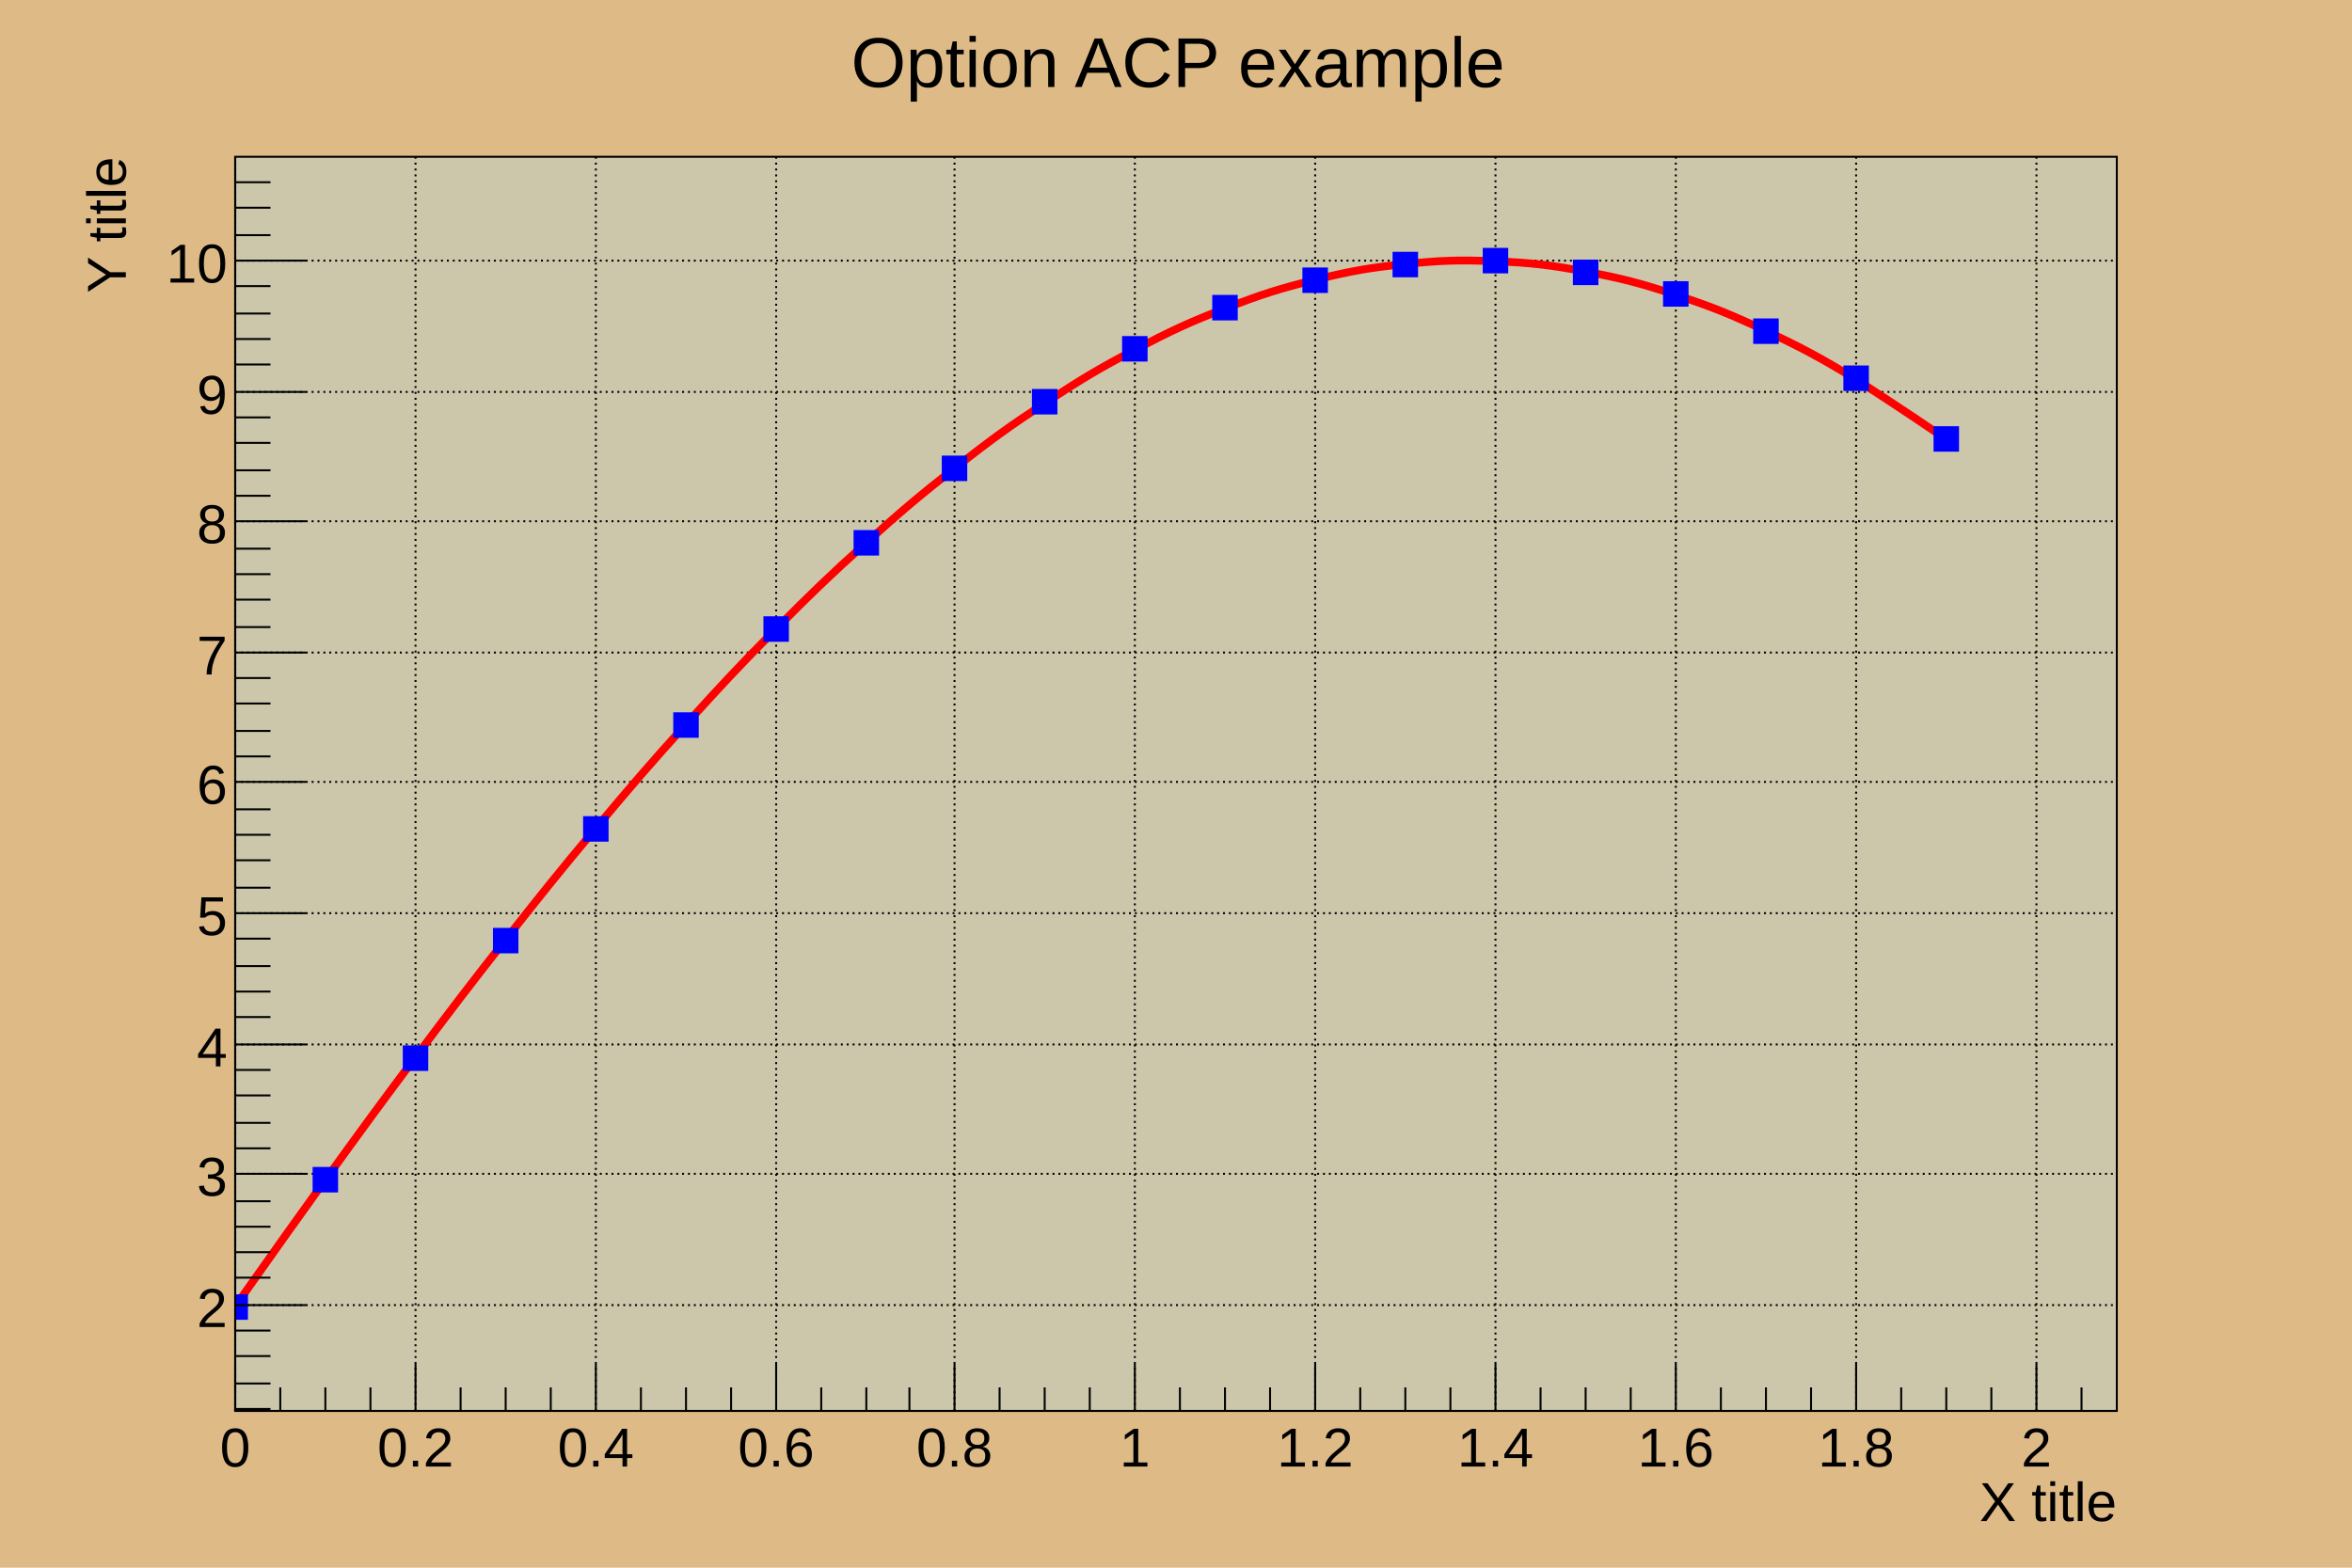
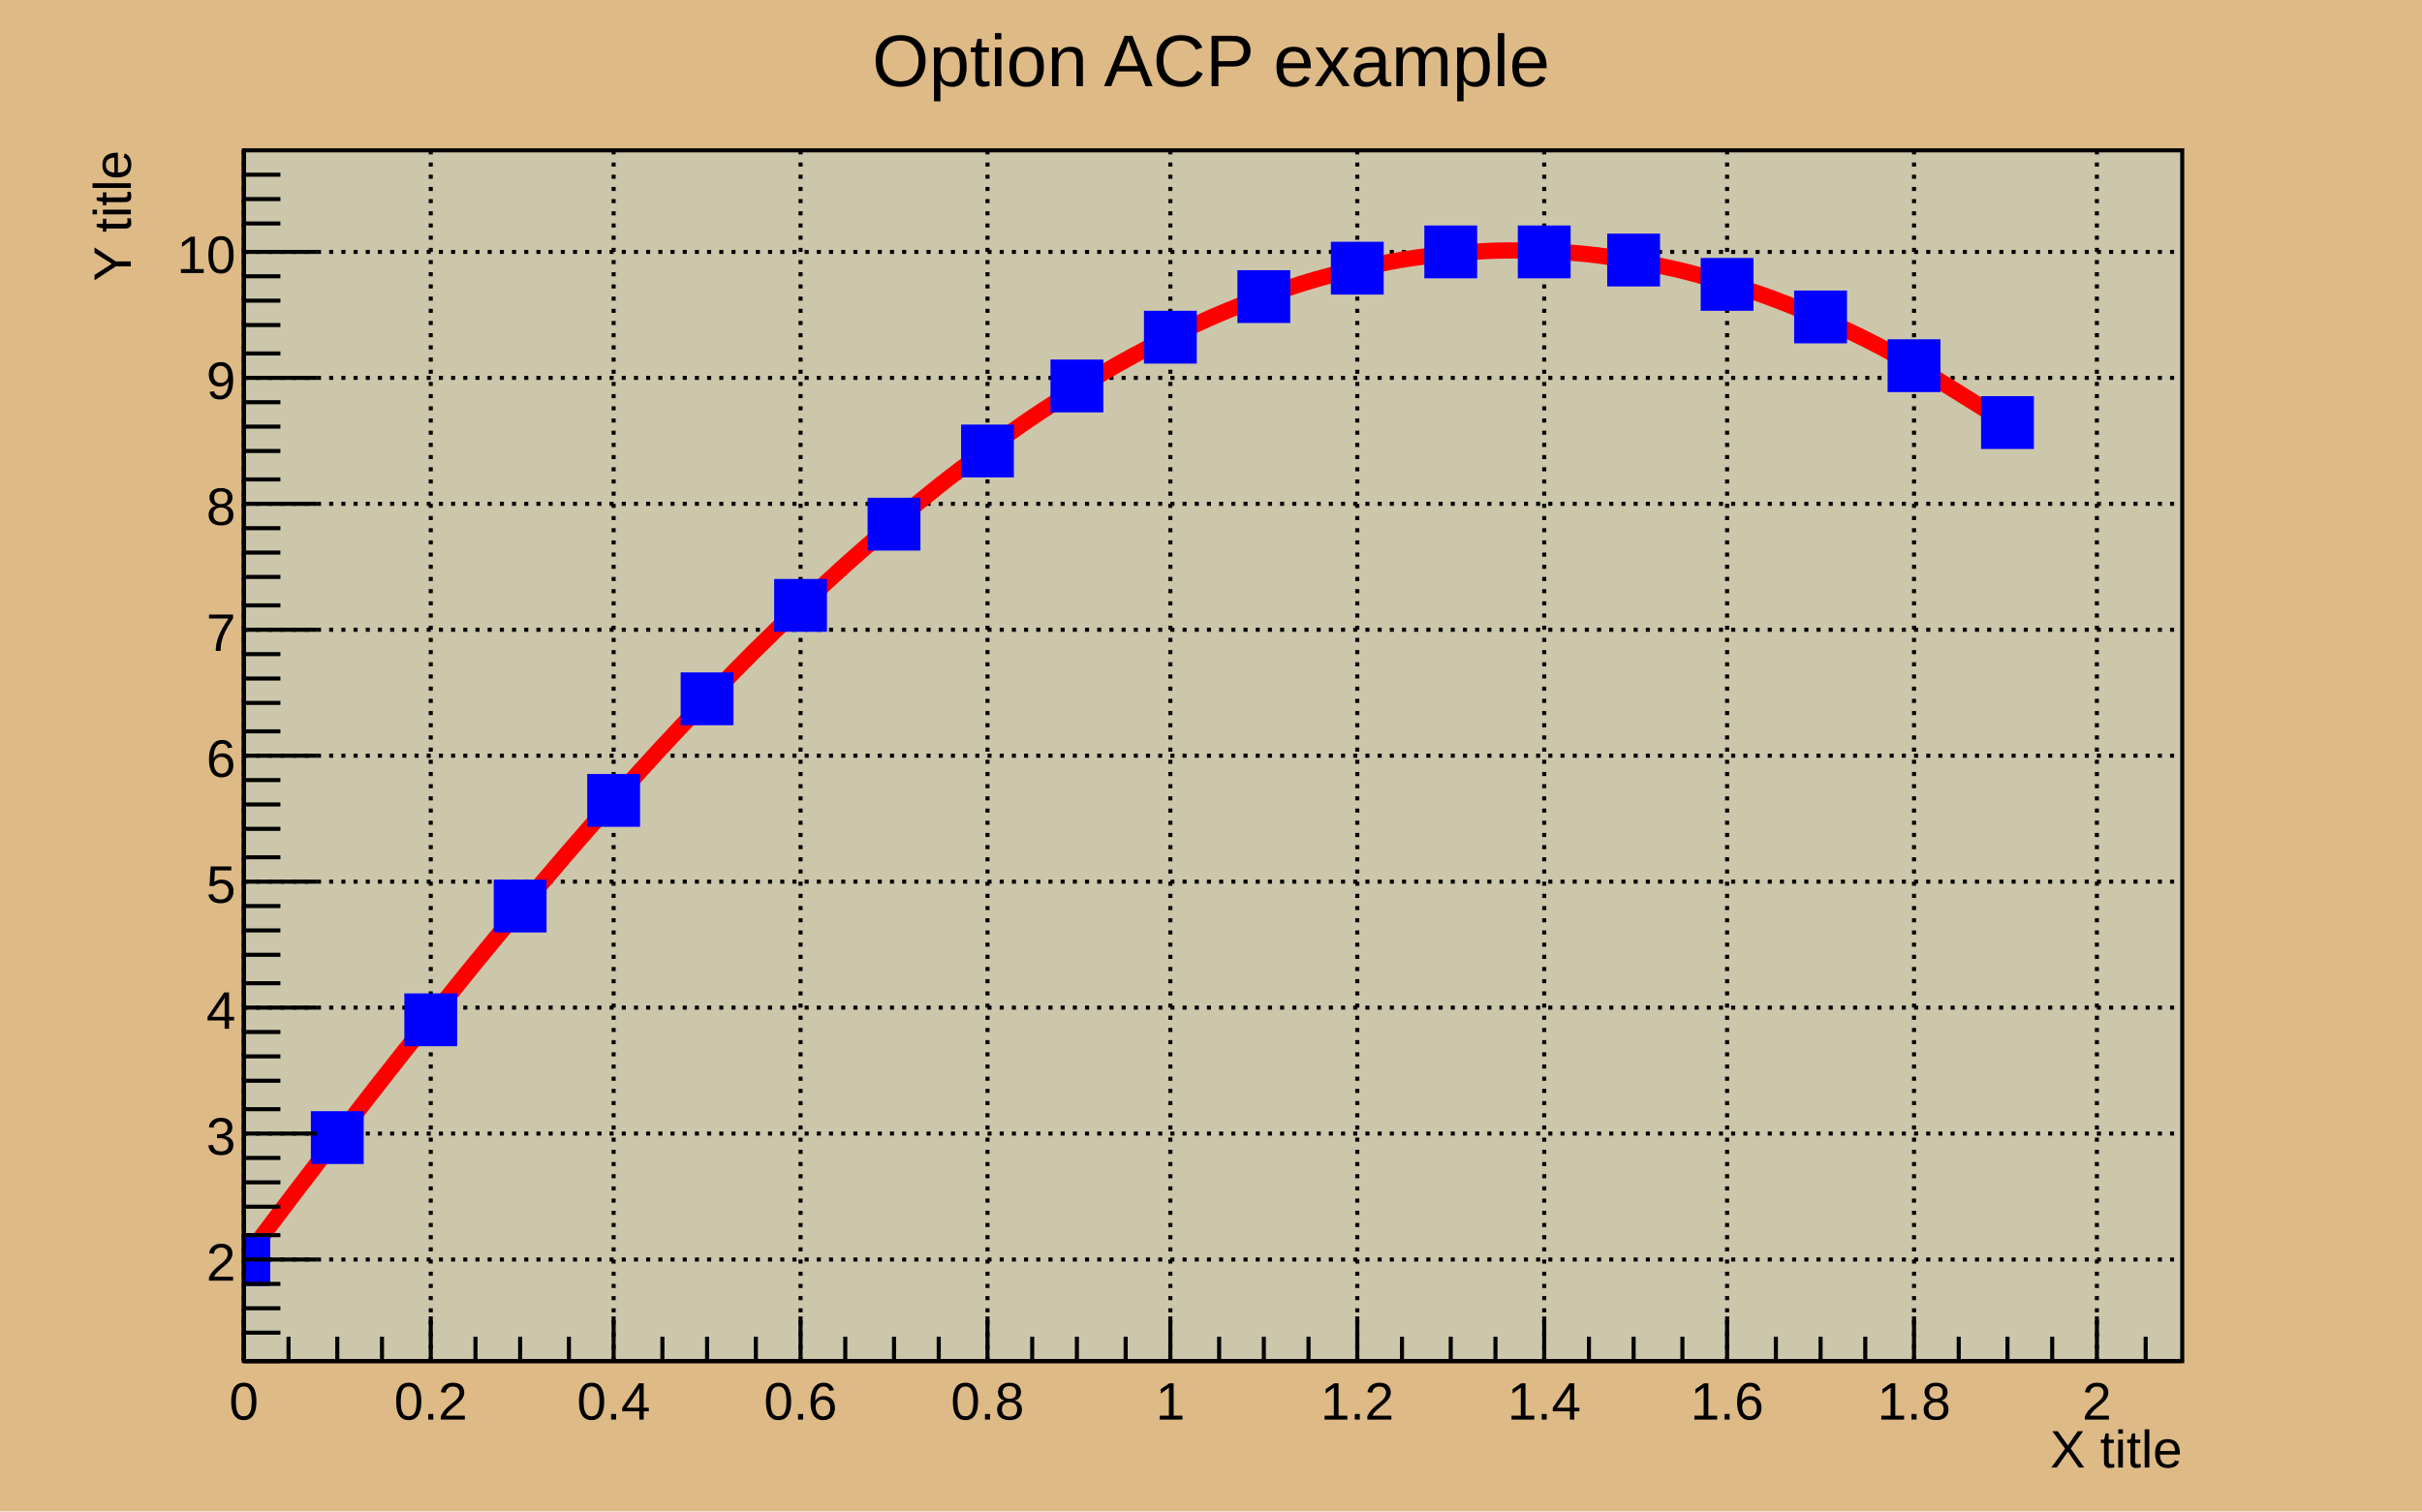
- <svg xmlns="http://www.w3.org/2000/svg" viewBox="0 0 1200 800" preserveAspectRatio="none" width="1200" height="800">
-   <path d="M0,0H1200V800H0Z" style="fill: #deba87;" />
+ <svg xmlns="http://www.w3.org/2000/svg" viewBox="0 0 596 372" preserveAspectRatio="none" width="596" height="372">
+   <path d="M0,0H596V372H0Z" style="fill: #deba87;" />
  <g>
-     <g transform="translate(120,80)">
-       <path d="M0,0H960V640H0Z" style="fill: #ccc7ab; stroke: black; stroke-width: 1;" />
+     <g transform="translate(60,37)">
+       <path d="M0,0H477V298H0Z" style="fill: #ccc7ab; stroke: black; stroke-width: 1;" />
      <g>
-         <path d="M0,0v640M92,0v640M184,0v640M276,0v640M367,0v640M459,0v640M551,0v640M643,0v640M735,0v640M827,0v640M919,0v640" style="stroke: black; stroke-width: 1; stroke-dasharray: 1,2;" />
-         <path d="M0,586h960M0,519h960M0,453h960M0,386h960M0,319h960M0,253h960M0,186h960M0,120h960M0,53h960" style="stroke: black; stroke-width: 1; stroke-dasharray: 1,2;" />
+         <path d="M0,0v298M46,0v298M91,0v298M137,0v298M183,0v298M228,0v298M274,0v298M320,0v298M365,0v298M411,0v298M456,0v298" style="stroke: black; stroke-width: 1; stroke-dasharray: 1,2;" />
+         <path d="M0,273h477M0,242h477M0,211h477M0,180h477M0,149h477M0,118h477M0,87h477M0,56h477M0,25h477" style="stroke: black; stroke-width: 1; stroke-dasharray: 1,2;" />
      </g>
-       <svg x="0" y="0" overflow="hidden" width="960" height="640" viewBox="0 0 960 640">
+       <svg x="0" y="0" overflow="hidden" width="477" height="298" viewBox="0 0 477 298">
        <g>
-           <path d="M0,586.67Q27.56,547.58,45.93,522.17C64.31,496.77,73.49,484.14,91.87,459.64S119.43,423.04,137.8,399.71S165.36,364.91,183.73,342.96S211.29,310.31,229.67,289.97S257.22,259.79,275.6,241.27S303.16,213.86,321.53,197.34S349.09,172.98,367.46,158.62S395.02,137.56,413.4,125.5S440.96,107.94,459.33,98.31S486.89,84.43,505.26,77.32S532.82,67.26,551.2,62.74S578.76,56.6,597.13,54.72S624.69,52.56,643.06,53.33S670.62,55.17,689,58.6S716.56,64.42,734.93,70.46S762.49,80.21,780.86,88.81S808.42,102.38,826.79,113.45Q863.84,137.58,872.73,144.14" style="stroke: red; stroke-width: 4; fill: none;" />
-           <path d="M-6,581v12h12v-12zM40,516v12h12v-12zM86,454v12h12v-12zM132,394v12h12v-12zM178,337v12h12v-12zM224,284v12h12v-12zM270,235v12h12v-12zM316,191v12h12v-12zM361,153v12h12v-12zM407,119v12h12v-12zM453,92v12h12v-12zM499,71v12h12v-12zM545,57v12h12v-12zM591,49v12h12v-12zM637,47v12h12v-12zM683,53v12h12v-12zM729,64v12h12v-12zM775,83v12h12v-12zM821,107v12h12v-12zM867,138v12h12v-12z" style="stroke: blue; fill: blue;" />
+           <path d="M0,273.17Q13.69,254.97,22.82,243.14C31.95,231.31,36.52,225.43,45.65,214.02S59.34,196.98,68.47,186.11S82.16,169.91,91.29,159.69S104.99,144.49,114.11,135.02S127.81,120.97,136.94,112.34S150.63,99.58,159.76,91.88S173.45,80.55,182.58,73.86S196.28,64.05,205.41,58.43S219.1,50.26,228.23,45.77S241.92,39.31,251.05,36S264.75,31.32,273.88,29.21S287.57,26.35,296.7,25.48S310.39,24.47,319.52,24.83S333.22,25.69,342.34,27.29S356.04,30,365.17,32.81S378.86,37.35,387.99,41.35S401.68,47.67,410.81,52.82Q429.21,64.05,433.64,67.12" style="stroke: red; stroke-width: 4; fill: none;" />
+           <path d="M-6,267v12h12v-12zM17,237v12h12v-12zM40,208v12h12v-12zM62,180v12h12v-12zM85,154v12h12v-12zM108,129v12h12v-12zM131,106v12h12v-12zM154,86v12h12v-12zM177,68v12h12v-12zM199,52v12h12v-12zM222,40v12h12v-12zM245,30v12h12v-12zM268,23v12h12v-12zM291,19v12h12v-12zM314,19v12h12v-12zM336,21v12h12v-12zM359,27v12h12v-12zM382,35v12h12v-12zM405,47v12h12v-12zM428,61v12h12v-12z" style="stroke: blue; fill: blue;" />
        </g>
      </svg>
      <g>
-         <g transform="translate(0,640)">
-           <path d="M0,0h960M0,-24V0M23,-12V0M46,-12V0M69,-12V0M92,-24V0M115,-12V0M138,-12V0M161,-12V0M184,-24V0M207,-12V0M230,-12V0M253,-12V0M276,-24V0M299,-12V0M322,-12V0M344,-12V0M367,-24V0M390,-12V0M413,-12V0M436,-12V0M459,-24V0M482,-12V0M505,-12V0M528,-12V0M551,-24V0M574,-12V0M597,-12V0M620,-12V0M643,-24V0M666,-12V0M689,-12V0M712,-12V0M735,-24V0M758,-12V0M781,-12V0M804,-12V0M827,-24V0M850,-12V0M873,-12V0M896,-12V0M919,-24V0M942,-12V0" style="stroke: black; stroke-width: 1;" />
-           <g font-family="Arial" font-size="28" space="preserve" fill="black" text-anchor="middle">
-             <text dy=".8em" transform="translate(0,6)">
+         <g transform="translate(0,298)">
+           <path d="M0,0h477M0,-11V0M11,-6V0M23,-6V0M34,-6V0M46,-11V0M57,-6V0M68,-6V0M80,-6V0M91,-11V0M103,-6V0M114,-6V0M126,-6V0M137,-11V0M148,-6V0M160,-6V0M171,-6V0M183,-11V0M194,-6V0M205,-6V0M217,-6V0M228,-11V0M240,-6V0M251,-6V0M262,-6V0M274,-11V0M285,-6V0M297,-6V0M308,-6V0M320,-11V0M331,-6V0M342,-6V0M354,-6V0M365,-11V0M377,-6V0M388,-6V0M399,-6V0M411,-11V0M422,-6V0M434,-6V0M445,-6V0M456,-11V0M468,-6V0" style="stroke: black; stroke-width: 1;" />
+           <g font-family="Arial" font-size="13" space="preserve" fill="black" text-anchor="middle">
+             <text dy=".8em" transform="translate(0,4)">
       0
      </text>
-             <text dy=".8em" transform="translate(92,6)">
+             <text dy=".8em" transform="translate(46,4)">
       0.2
      </text>
-             <text dy=".8em" transform="translate(184,6)">
+             <text dy=".8em" transform="translate(91,4)">
       0.4
      </text>
-             <text dy=".8em" transform="translate(276,6)">
+             <text dy=".8em" transform="translate(137,4)">
       0.6
      </text>
-             <text dy=".8em" transform="translate(367,6)">
+             <text dy=".8em" transform="translate(183,4)">
       0.8
      </text>
-             <text dy=".8em" transform="translate(459,6)">
+             <text dy=".8em" transform="translate(228,4)">
       1
      </text>
-             <text dy=".8em" transform="translate(551,6)">
+             <text dy=".8em" transform="translate(274,4)">
       1.2
      </text>
-             <text dy=".8em" transform="translate(643,6)">
+             <text dy=".8em" transform="translate(320,4)">
       1.4
      </text>
-             <text dy=".8em" transform="translate(735,6)">
+             <text dy=".8em" transform="translate(365,4)">
       1.6
      </text>
-             <text dy=".8em" transform="translate(827,6)">
+             <text dy=".8em" transform="translate(411,4)">
       1.8
      </text>
-             <text dy=".8em" transform="translate(919,6)">
+             <text dy=".8em" transform="translate(456,4)">
       2
      </text>
          </g>
-           <g font-family="Arial" font-size="28" space="preserve" transform="translate(960,45)">
+           <g font-family="Arial" font-size="13" space="preserve" transform="translate(477,21)">
            <text fill="black" text-anchor="end" dy=".4em">
       X title
      </text>
          </g>
        </g>
        <g>
-           <path d="M0,0v640M18,639H0M18,626H0M18,612H0M18,599H0M36,586H0M18,572H0M18,559H0M18,546H0M18,533H0M36,519H0M18,506H0M18,493H0M18,479H0M18,466H0M36,453H0M18,439H0M18,426H0M18,413H0M18,399H0M36,386H0M18,373H0M18,359H0M18,346H0M18,333H0M36,319H0M18,306H0M18,293H0M18,279H0M18,266H0M36,253H0M18,240H0M18,226H0M18,213H0M18,200H0M36,186H0M18,173H0M18,160H0M18,146H0M18,133H0M36,120H0M18,106H0M18,93H0M18,80H0M18,66H0M36,53H0M18,40H0M18,26H0M18,13H0" style="stroke: black; stroke-width: 1;" />
-           <g font-family="Arial" font-size="28" space="preserve" fill="black" text-anchor="end">
-             <text dy=".4em" transform="translate(-4,586)">
+           <path d="M0,0v298M9,298H0M9,291H0M9,285H0M9,279H0M18,273H0M9,267H0M9,260H0M9,254H0M9,248H0M18,242H0M9,236H0M9,229H0M9,223H0M9,217H0M18,211H0M9,205H0M9,198H0M9,192H0M9,186H0M18,180H0M9,174H0M9,167H0M9,161H0M9,155H0M18,149H0M9,143H0M9,136H0M9,130H0M9,124H0M18,118H0M9,112H0M9,105H0M9,99H0M9,93H0M18,87H0M9,81H0M9,74H0M9,68H0M9,62H0M18,56H0M9,50H0M9,43H0M9,37H0M9,31H0M18,25H0M9,18H0M9,12H0M9,6H0" style="stroke: black; stroke-width: 1;" />
+           <g font-family="Arial" font-size="13" space="preserve" fill="black" text-anchor="end">
+             <text dy=".4em" transform="translate(-2,273)">
       2
      </text>
-             <text dy=".4em" transform="translate(-4,519)">
+             <text dy=".4em" transform="translate(-2,242)">
       3
      </text>
-             <text dy=".4em" transform="translate(-4,453)">
+             <text dy=".4em" transform="translate(-2,211)">
       4
      </text>
-             <text dy=".4em" transform="translate(-4,386)">
+             <text dy=".4em" transform="translate(-2,180)">
       5
      </text>
-             <text dy=".4em" transform="translate(-4,319)">
+             <text dy=".4em" transform="translate(-2,149)">
       6
      </text>
-             <text dy=".4em" transform="translate(-4,253)">
+             <text dy=".4em" transform="translate(-2,118)">
       7
      </text>
-             <text dy=".4em" transform="translate(-4,186)">
+             <text dy=".4em" transform="translate(-2,87)">
       8
      </text>
-             <text dy=".4em" transform="translate(-4,120)">
+             <text dy=".4em" transform="translate(-2,56)">
       9
      </text>
-             <text dy=".4em" transform="translate(-4,53)">
+             <text dy=".4em" transform="translate(-2,25)">
       10
      </text>
          </g>
-           <g font-family="Arial" font-size="28" space="preserve" transform="translate(-67)">
+           <g font-family="Arial" font-size="13" space="preserve" transform="translate(-33)">
            <text fill="black" text-anchor="end" dy=".4em" transform="rotate(270)">
       Y title
      </text>
          </g>
        </g>
      </g>
    </g>
-     <g transform="translate(399,4)" font-family="Arial" font-size="36" space="preserve">
-       <text fill="black" text-anchor="middle" dy=".4em" transform="translate(202,26)">
+     <g transform="translate(198,2)" font-family="Arial" font-size="18" space="preserve">
+       <text fill="black" text-anchor="middle" dy=".4em" transform="translate(100,12)">
    Option ACP example
   </text>
    </g>
  </g>
</svg>
